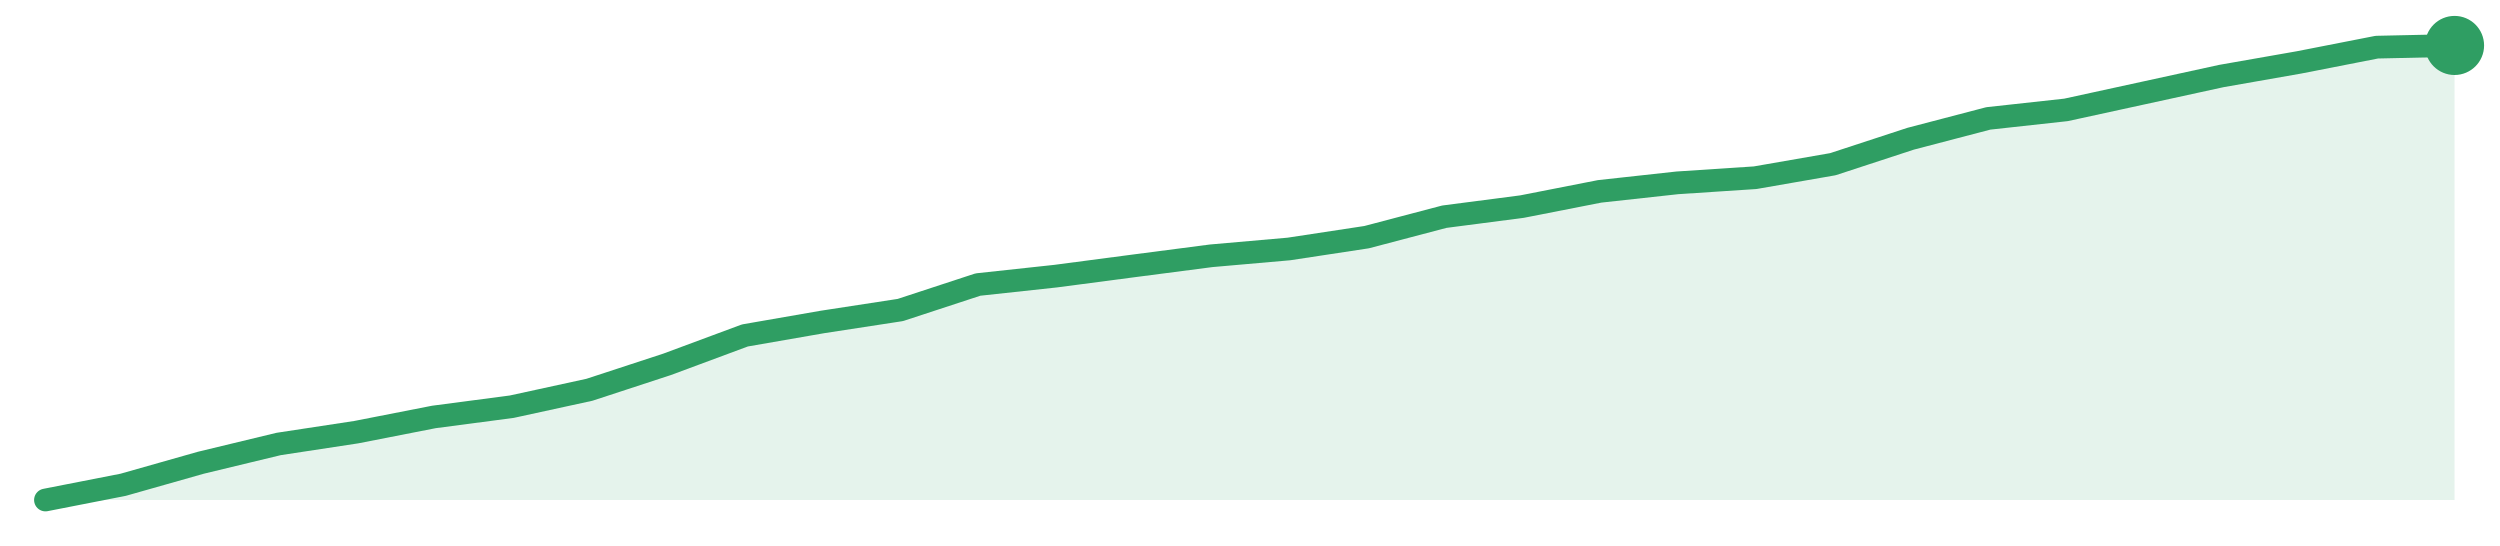
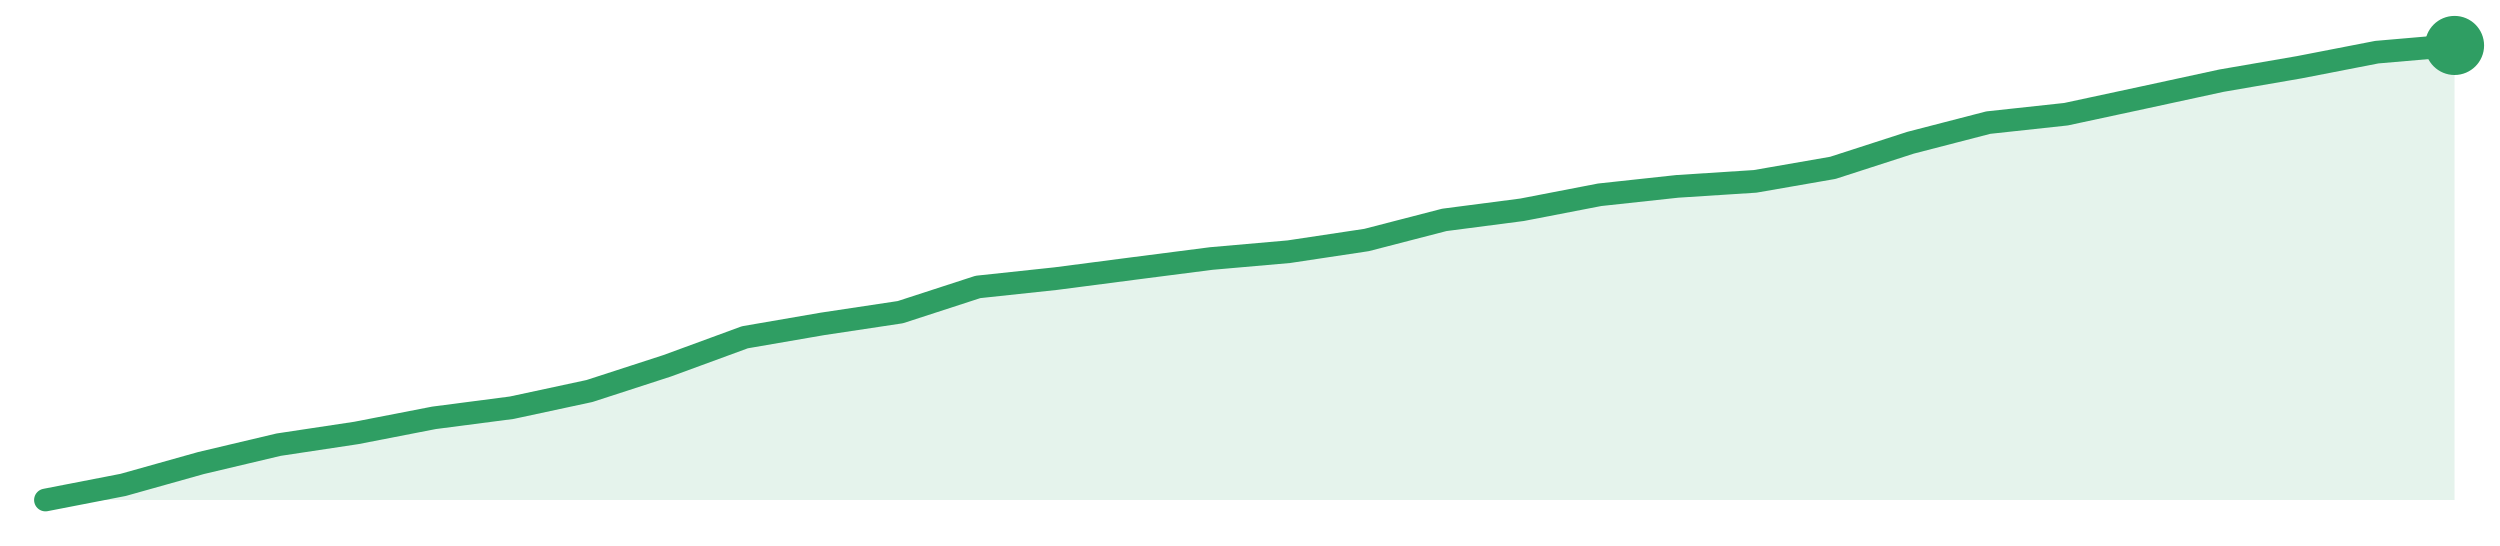
<svg xmlns="http://www.w3.org/2000/svg" width="220" height="48" viewBox="0 0 220 48" role="img" aria-label="trend">
-   <path d="M4.0,44.0 L4.0,44.0 L10.84,42.66 L17.68,40.72 L24.52,39.07 L31.35,38.03 L38.19,36.69 L45.03,35.79 L51.87,34.3 L58.71,32.06 L65.55,29.52 L72.39,28.33 L79.23,27.28 L86.06,25.04 L92.9,24.3 L99.74,23.4 L106.58,22.51 L113.42,21.91 L120.26,20.87 L127.1,19.07 L133.94,18.18 L140.77,16.84 L147.61,16.09 L154.45,15.64 L161.29,14.45 L168.13,12.21 L174.97,10.42 L181.81,9.67 L188.65,8.18 L195.48,6.69 L202.32,5.49 L209.16,4.15 L216.0,4.0 L216.0,44.0 Z" fill="#2f9e631f" />
-   <path d="M4.0,44.0 L10.84,42.66 L17.68,40.72 L24.52,39.07 L31.35,38.03 L38.19,36.69 L45.03,35.79 L51.87,34.3 L58.71,32.06 L65.55,29.52 L72.39,28.33 L79.23,27.28 L86.06,25.04 L92.9,24.3 L99.74,23.4 L106.58,22.51 L113.42,21.91 L120.26,20.87 L127.1,19.07 L133.94,18.18 L140.77,16.84 L147.61,16.09 L154.45,15.64 L161.29,14.45 L168.13,12.21 L174.97,10.42 L181.81,9.67 L188.65,8.18 L195.48,6.69 L202.32,5.49 L209.16,4.15 L216.0,4.0" fill="none" stroke="#2f9e63" stroke-width="2" stroke-linejoin="round" stroke-linecap="round" />
+   <path d="M4.0,44.0 L4.0,44.0 L10.84,42.67 L17.68,40.75 L24.52,39.13 L31.35,38.1 L38.19,36.77 L45.03,35.88 L51.87,34.41 L58.71,32.19 L65.55,29.68 L72.39,28.5 L79.23,27.47 L86.06,25.25 L92.9,24.52 L99.74,23.63 L106.58,22.75 L113.42,22.15 L120.26,21.12 L127.1,19.35 L133.94,18.46 L140.77,17.14 L147.61,16.4 L154.45,15.96 L161.29,14.77 L168.13,12.56 L174.97,10.79 L181.81,10.05 L188.65,8.58 L195.48,7.1 L202.32,5.92 L209.16,4.59 L216.0,4.0 L216.0,44.0 Z" fill="#2f9e631f" />
+   <path d="M4.0,44.0 L10.84,42.67 L17.68,40.75 L24.52,39.13 L31.35,38.1 L38.19,36.77 L45.03,35.88 L51.87,34.41 L58.71,32.19 L65.55,29.68 L72.39,28.5 L79.23,27.47 L86.06,25.25 L92.9,24.52 L99.74,23.63 L106.58,22.75 L113.42,22.15 L120.26,21.12 L127.1,19.35 L133.94,18.46 L140.77,17.14 L147.61,16.4 L154.45,15.96 L161.29,14.77 L168.13,12.56 L174.97,10.79 L181.81,10.05 L188.65,8.58 L195.48,7.1 L202.32,5.92 L209.16,4.59 L216.0,4.0" fill="none" stroke="#2f9e63" stroke-width="2" stroke-linejoin="round" stroke-linecap="round" />
  <circle cx="216.0" cy="4.0" r="2.6" fill="#2f9e63" />
</svg>
